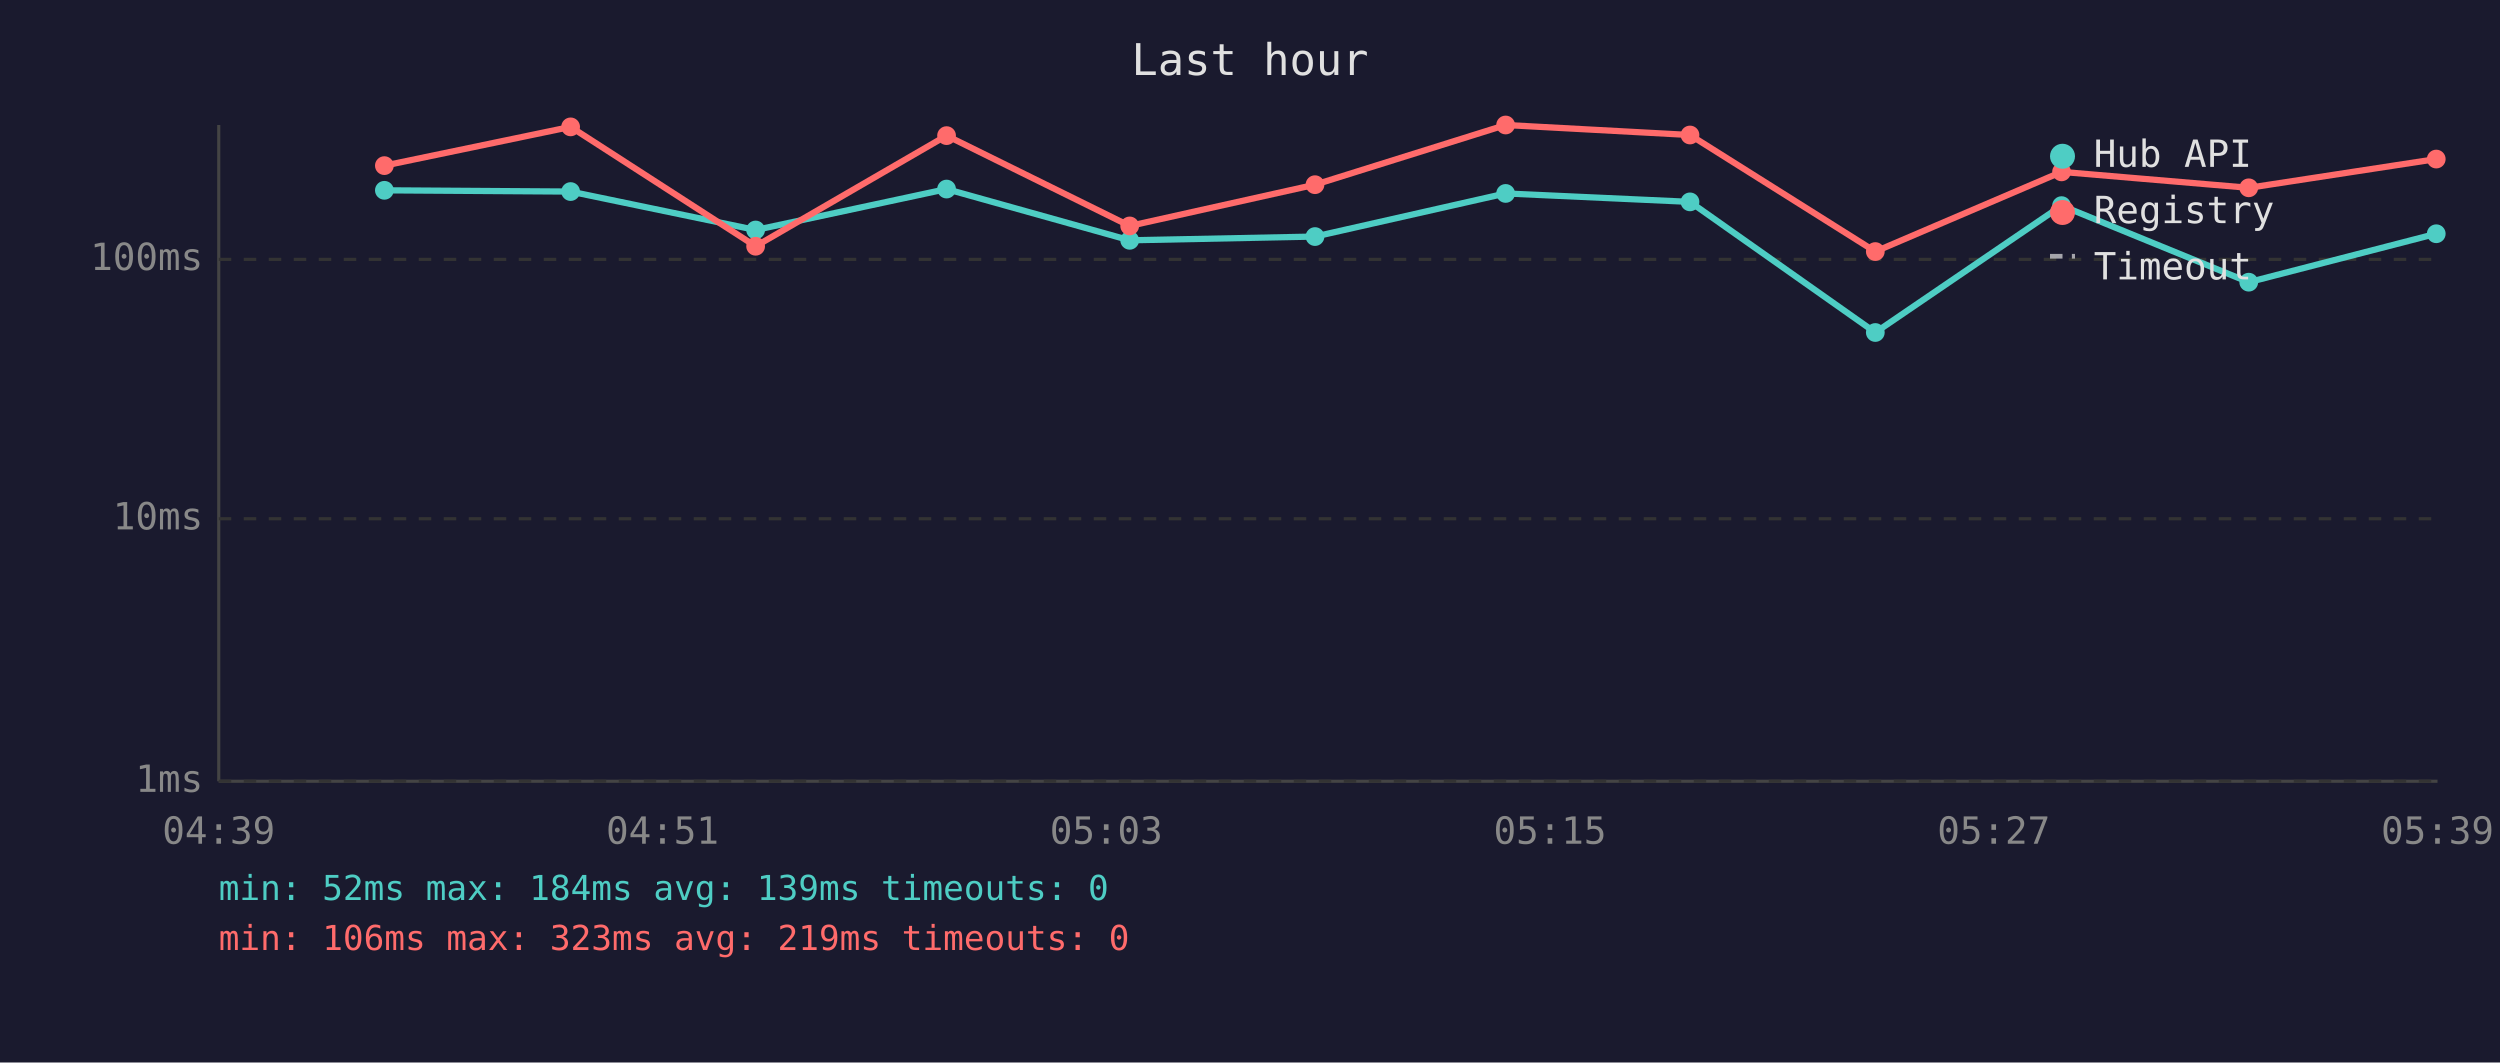
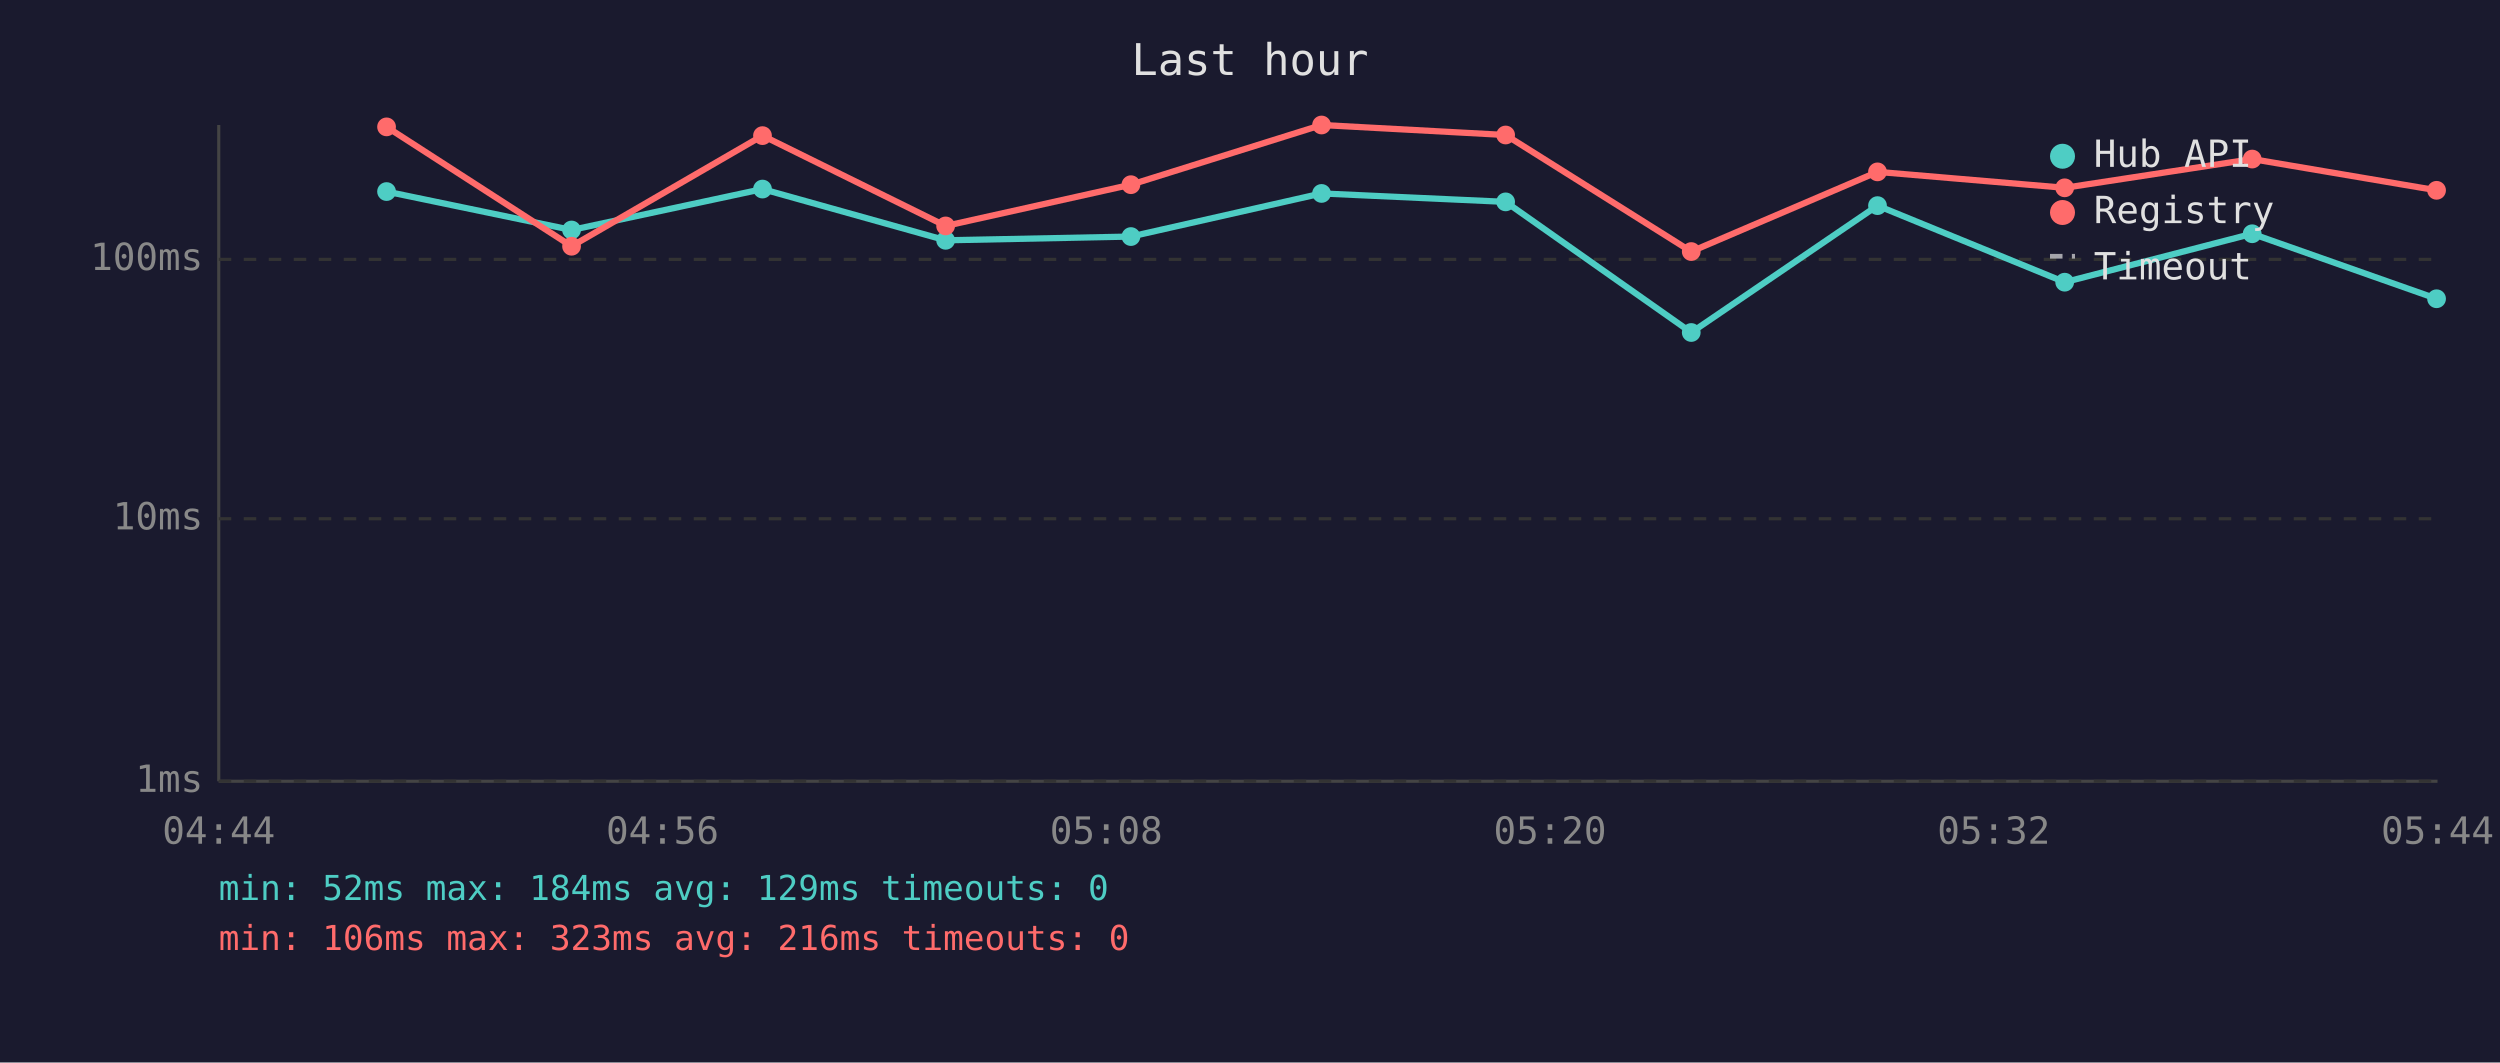
<svg xmlns="http://www.w3.org/2000/svg" viewBox="0 0 800 340" font-family="monospace" font-size="12">
  <rect width="800" height="340" fill="#1a1a2e" />
  <text x="400" y="24" fill="#e0e0e0" font-size="14" text-anchor="middle">Last hour</text>
  <line x1="70" y1="40" x2="70" y2="250" stroke="#444" stroke-width="1" />
  <line x1="70" y1="250" x2="780" y2="250" stroke="#444" stroke-width="1" />
  <line x1="70" y1="250" x2="780" y2="250" stroke="#333" stroke-width="1" stroke-dasharray="4" />
  <text x="65" y="250" fill="#888" text-anchor="end" dominant-baseline="middle">1ms</text>
  <line x1="70" y1="166" x2="780" y2="166" stroke="#333" stroke-width="1" stroke-dasharray="4" />
  <text x="65" y="166" fill="#888" text-anchor="end" dominant-baseline="middle">10ms</text>
  <line x1="70" y1="83" x2="780" y2="83" stroke="#333" stroke-width="1" stroke-dasharray="4" />
  <text x="65" y="83" fill="#888" text-anchor="end" dominant-baseline="middle">100ms</text>
-   <text x="70" y="270" fill="#888" text-anchor="middle">04:39</text>
-   <text x="212" y="270" fill="#888" text-anchor="middle">04:51</text>
-   <text x="354" y="270" fill="#888" text-anchor="middle">05:03</text>
-   <text x="496" y="270" fill="#888" text-anchor="middle">05:15</text>
-   <text x="638" y="270" fill="#888" text-anchor="middle">05:27</text>
-   <text x="780" y="270" fill="#888" text-anchor="middle">05:39</text>
-   <polyline points="123.0,60.9 182.6,61.3 241.8,73.6 302.9,60.5 361.5,76.9 420.8,75.7 481.8,61.9 540.8,64.6 600.1,106.4 659.7,65.8 719.6,90.3 779.6,74.8" fill="none" stroke="#4ecdc4" stroke-width="2" opacity="1" />
-   <circle cx="123.0" cy="60.9" r="3" fill="#4ecdc4" />
-   <circle cx="182.6" cy="61.3" r="3" fill="#4ecdc4" />
-   <circle cx="241.8" cy="73.6" r="3" fill="#4ecdc4" />
-   <circle cx="302.9" cy="60.5" r="3" fill="#4ecdc4" />
-   <circle cx="361.5" cy="76.9" r="3" fill="#4ecdc4" />
-   <circle cx="420.8" cy="75.7" r="3" fill="#4ecdc4" />
-   <circle cx="481.8" cy="61.9" r="3" fill="#4ecdc4" />
-   <circle cx="540.8" cy="64.6" r="3" fill="#4ecdc4" />
-   <circle cx="600.1" cy="106.4" r="3" fill="#4ecdc4" />
-   <circle cx="659.7" cy="65.8" r="3" fill="#4ecdc4" />
-   <circle cx="719.6" cy="90.3" r="3" fill="#4ecdc4" />
-   <circle cx="779.6" cy="74.8" r="3" fill="#4ecdc4" />
-   <polyline points="123.0,53.0 182.6,40.6 241.8,78.8 302.9,43.4 361.5,72.3 420.8,59.1 481.8,40.0 540.8,43.2 600.1,80.5 659.7,55.0 719.6,60.1 779.6,50.9" fill="none" stroke="#ff6b6b" stroke-width="2" opacity="1" />
-   <circle cx="123.0" cy="53.0" r="3" fill="#ff6b6b" />
-   <circle cx="182.6" cy="40.6" r="3" fill="#ff6b6b" />
-   <circle cx="241.8" cy="78.8" r="3" fill="#ff6b6b" />
-   <circle cx="302.9" cy="43.4" r="3" fill="#ff6b6b" />
-   <circle cx="361.5" cy="72.3" r="3" fill="#ff6b6b" />
-   <circle cx="420.8" cy="59.1" r="3" fill="#ff6b6b" />
-   <circle cx="481.8" cy="40.0" r="3" fill="#ff6b6b" />
-   <circle cx="540.8" cy="43.2" r="3" fill="#ff6b6b" />
-   <circle cx="600.1" cy="80.5" r="3" fill="#ff6b6b" />
-   <circle cx="659.7" cy="55.0" r="3" fill="#ff6b6b" />
-   <circle cx="719.6" cy="60.1" r="3" fill="#ff6b6b" />
-   <circle cx="779.6" cy="50.9" r="3" fill="#ff6b6b" />
+   <text x="70" y="270" fill="#888" text-anchor="middle">04:44</text>
+   <text x="212" y="270" fill="#888" text-anchor="middle">04:56</text>
+   <text x="354" y="270" fill="#888" text-anchor="middle">05:08</text>
+   <text x="496" y="270" fill="#888" text-anchor="middle">05:20</text>
+   <text x="638" y="270" fill="#888" text-anchor="middle">05:32</text>
+   <text x="780" y="270" fill="#888" text-anchor="middle">05:44</text>
+   <polyline points="123.7,61.3 182.9,73.6 244.0,60.5 302.6,76.9 361.9,75.7 422.9,61.9 481.8,64.6 541.2,106.4 600.8,65.8 660.7,90.3 720.7,74.8 779.7,95.6" fill="none" stroke="#4ecdc4" stroke-width="2" opacity="1" />
+   <circle cx="123.7" cy="61.3" r="3" fill="#4ecdc4" />
+   <circle cx="182.9" cy="73.6" r="3" fill="#4ecdc4" />
+   <circle cx="244.0" cy="60.5" r="3" fill="#4ecdc4" />
+   <circle cx="302.6" cy="76.9" r="3" fill="#4ecdc4" />
+   <circle cx="361.9" cy="75.7" r="3" fill="#4ecdc4" />
+   <circle cx="422.9" cy="61.9" r="3" fill="#4ecdc4" />
+   <circle cx="481.8" cy="64.6" r="3" fill="#4ecdc4" />
+   <circle cx="541.2" cy="106.4" r="3" fill="#4ecdc4" />
+   <circle cx="600.8" cy="65.8" r="3" fill="#4ecdc4" />
+   <circle cx="660.7" cy="90.3" r="3" fill="#4ecdc4" />
+   <circle cx="720.7" cy="74.8" r="3" fill="#4ecdc4" />
+   <circle cx="779.7" cy="95.6" r="3" fill="#4ecdc4" />
+   <polyline points="123.7,40.6 182.9,78.8 244.0,43.4 302.6,72.3 361.9,59.1 422.9,40.0 481.8,43.2 541.2,80.5 600.8,55.0 660.7,60.1 720.7,50.9 779.7,60.9" fill="none" stroke="#ff6b6b" stroke-width="2" opacity="1" />
+   <circle cx="123.7" cy="40.6" r="3" fill="#ff6b6b" />
+   <circle cx="182.9" cy="78.8" r="3" fill="#ff6b6b" />
+   <circle cx="244.0" cy="43.4" r="3" fill="#ff6b6b" />
+   <circle cx="302.6" cy="72.3" r="3" fill="#ff6b6b" />
+   <circle cx="361.9" cy="59.1" r="3" fill="#ff6b6b" />
+   <circle cx="422.9" cy="40.0" r="3" fill="#ff6b6b" />
+   <circle cx="481.8" cy="43.2" r="3" fill="#ff6b6b" />
+   <circle cx="541.2" cy="80.5" r="3" fill="#ff6b6b" />
+   <circle cx="600.8" cy="55.0" r="3" fill="#ff6b6b" />
+   <circle cx="660.7" cy="60.1" r="3" fill="#ff6b6b" />
+   <circle cx="720.7" cy="50.9" r="3" fill="#ff6b6b" />
+   <circle cx="779.7" cy="60.9" r="3" fill="#ff6b6b" />
  <circle cx="660" cy="50" r="4" fill="#4ecdc4" />
  <text x="670" y="50" fill="#e0e0e0" dominant-baseline="middle">Hub API</text>
  <circle cx="660" cy="68" r="4" fill="#ff6b6b" />
  <text x="670" y="68" fill="#e0e0e0" dominant-baseline="middle">Registry</text>
  <line x1="656" y1="82" x2="664" y2="82" stroke="#e0e0e0" stroke-width="1.5" stroke-dasharray="4,3" opacity="0.7" />
  <text x="670" y="86" fill="#e0e0e0" dominant-baseline="middle">Timeout</text>
-   <text x="70" y="288" fill="#4ecdc4" font-size="11">min: 52ms  max: 184ms  avg: 139ms  timeouts: 0</text>
-   <text x="70" y="304" fill="#ff6b6b" font-size="11">min: 106ms  max: 323ms  avg: 219ms  timeouts: 0</text>
+   <text x="70" y="288" fill="#4ecdc4" font-size="11">min: 52ms  max: 184ms  avg: 129ms  timeouts: 0</text>
+   <text x="70" y="304" fill="#ff6b6b" font-size="11">min: 106ms  max: 323ms  avg: 216ms  timeouts: 0</text>
</svg>
